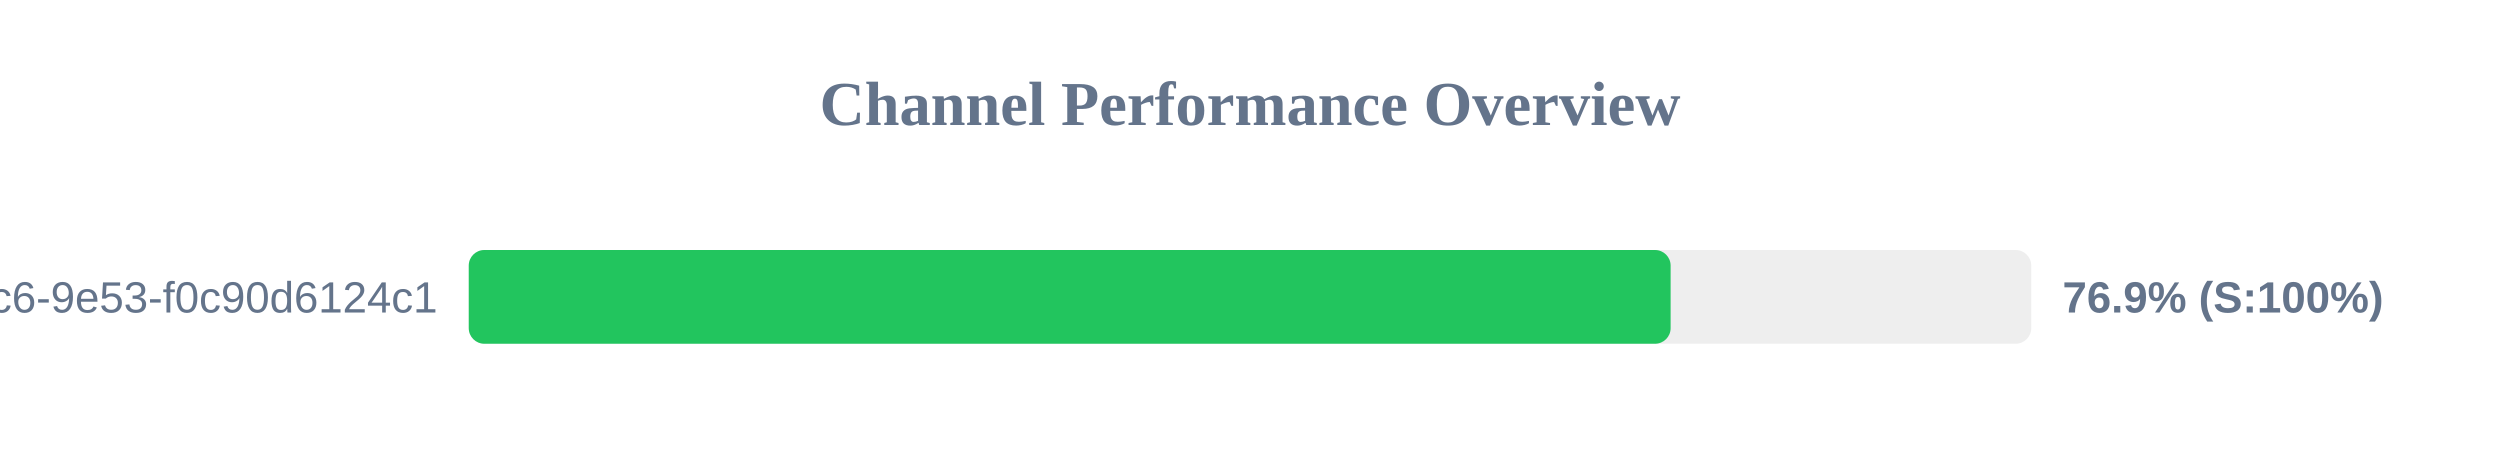
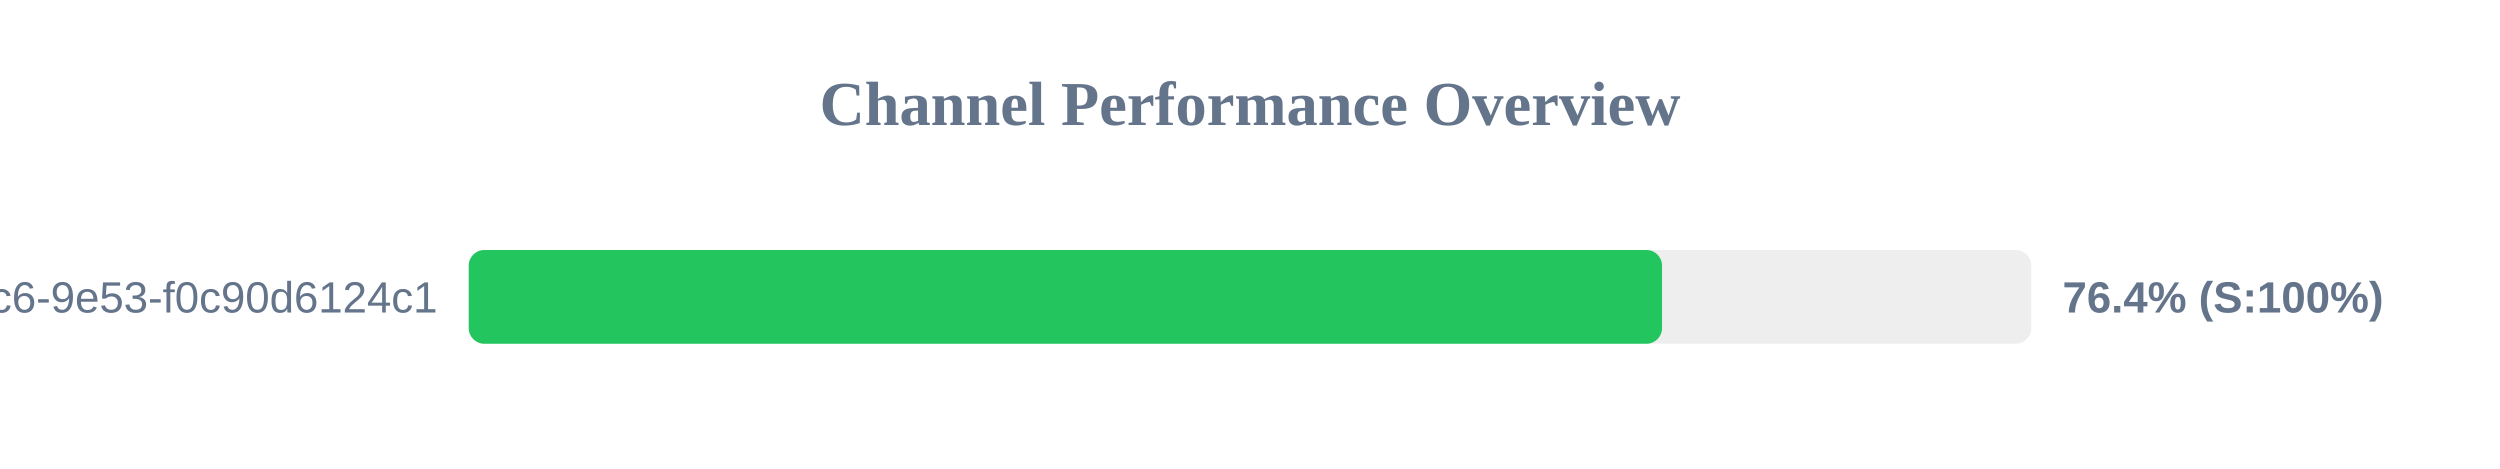
<svg xmlns="http://www.w3.org/2000/svg" width="800" height="150" version="1.1">
  <style>
        .row { font: 14px Arial; fill: #64748b; }
        .score { font: bold 14px Arial; fill: #64748b; }
    </style>
  <text x="400" y="40" text-anchor="middle" font-size="20px" font-weight="bold" fill="#64748b">Channel Performance Overview</text>
  <rect x="150" y="80" width="500" height="30" fill="#eee" rx="5" />
-   <rect x="150" y="80" width="384.6" height="30" fill="#22c55e" rx="5" />
+   <rect x="150" y="80" width="381.85" height="30" fill="#22c55e" rx="5" />
  <text x="140" y="100" text-anchor="end" class="row">?uuid=4685eb2a-5ddb-4dc6-9e53-f0c90d6124c1</text>
-   <text x="660" y="100" text-anchor="start" class="score">76.9% (S:100%)</text>
+   <text x="660" y="100" text-anchor="start" class="score">76.4% (S:100%)</text>
</svg>
